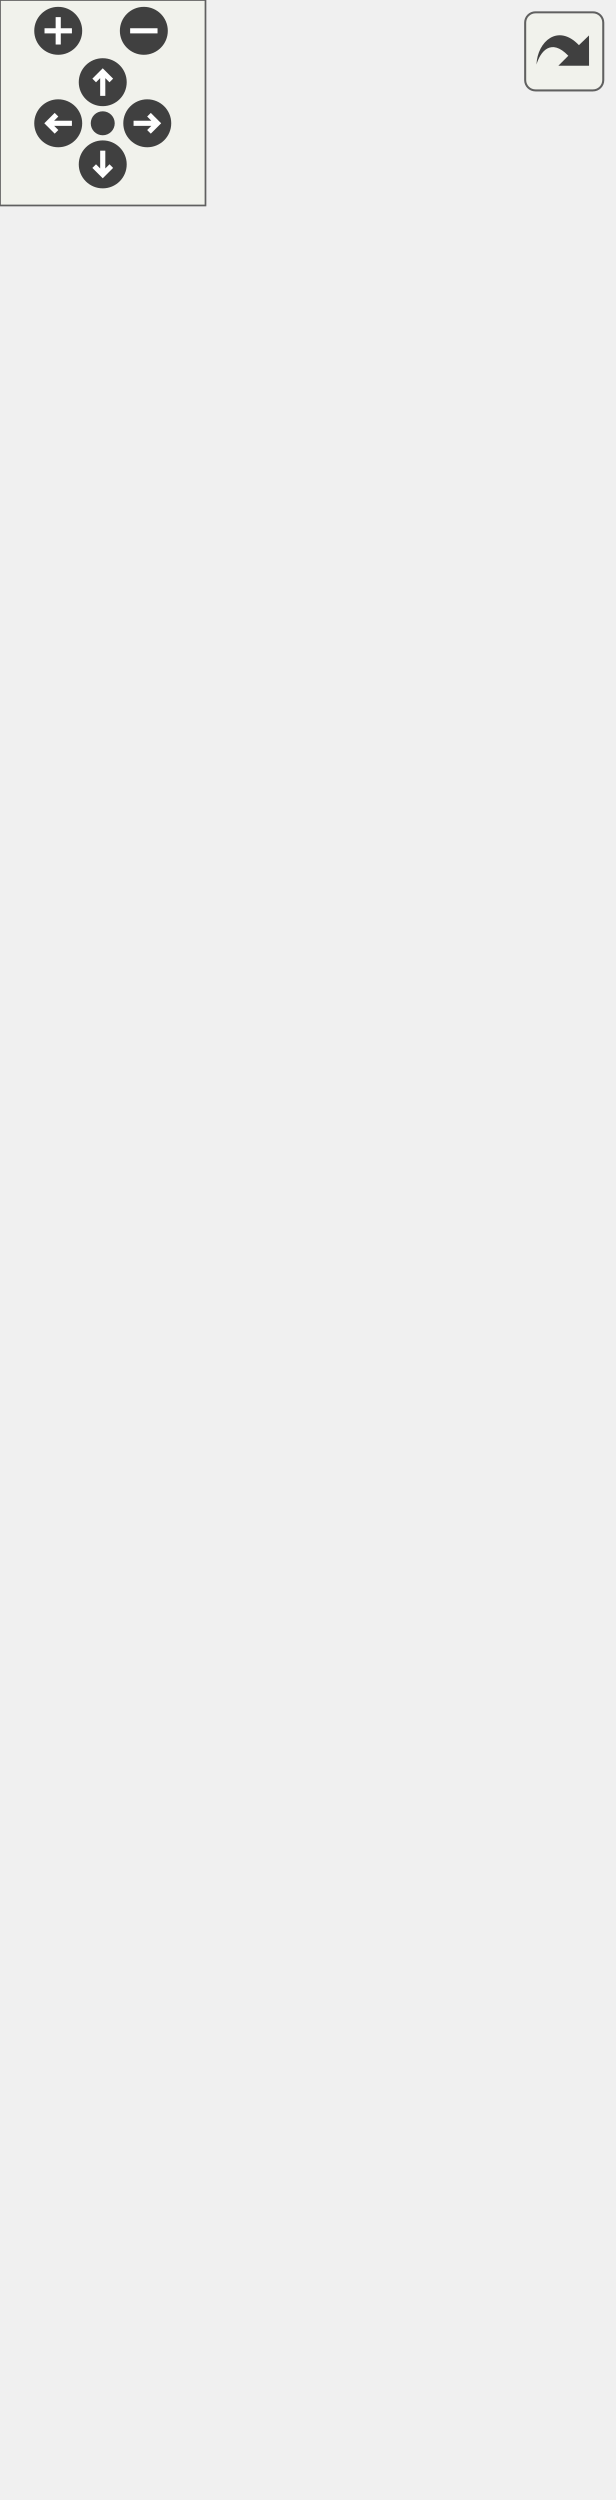
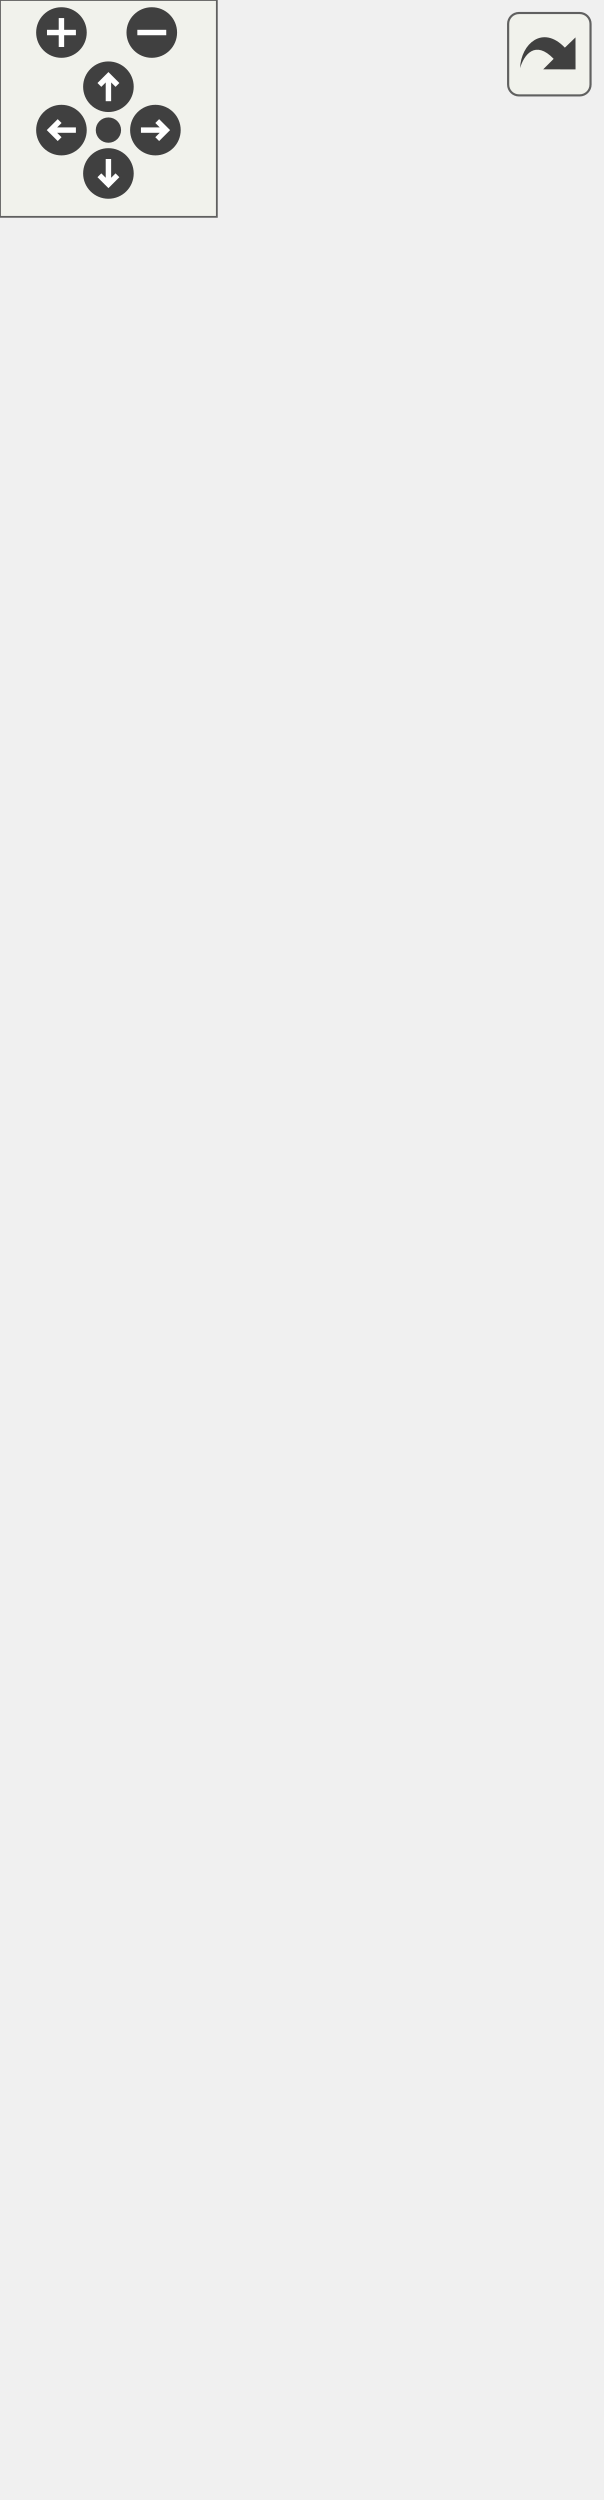
<svg xmlns="http://www.w3.org/2000/svg" xmlns:xlink="http://www.w3.org/1999/xlink" id="main" version="1.1" xml:space="preserve">
  <style type="text/css">
.edge:hover path { stroke: red; }
.edge:hover polygon { stroke: red; fill: red; }
</style>
  <defs>
    <circle id="rim" cx="0" cy="0" r="7" />
    <circle id="rim2" cx="0" cy="0" r="3.5" />
    <g id="zoomPlus">
      <use xlink:href="#rim" fill="#404040">
        <set attributeName="fill" to="#808080" begin="zoomplus.mouseover" end="zoomplus.mouseout" />
      </use>
      <path d="M-4,0h8M0,-4v8" fill="none" stroke="white" stroke-width="1.5" pointer-events="none" />
    </g>
    <g id="zoomMin">
      <use xlink:href="#rim" fill="#404040">
        <set attributeName="fill" to="#808080" begin="zoomminus.mouseover" end="zoomminus.mouseout" />
      </use>
      <path d="M-4,0h8" fill="none" stroke="white" stroke-width="1.5" pointer-events="none" />
    </g>
    <g id="dirArrow">
      <path fill="none" stroke="white" stroke-width="1.5" d="M0,-3.0v7 M-2.5,-0.5L0,-3.0L2.5,-0.5" />
    </g>
    <g id="resetDef">
      <use xlink:href="#rim2" fill="#404040">
        <set attributeName="fill" to="#808080" begin="reset.mouseover" end="reset.mouseout" />
      </use>
    </g>
  </defs>
  <svg id="graph" class="graph">
    <g id="viewport">
      <g id="node1" class="node">
        <g id="a_node1">
          <a xlink:title=" ">
-             <polygon fill="#999999" stroke="#666666" points="16.12,-0.5 16.12,-152 162.62,-152 162.62,-0.5 16.12,-0.5" />
-             <text xml:space="preserve" text-anchor="middle" x="89.38" y="-138.5" font-family="Helvetica,sans-Serif" font-size="10.00">VSeamlyMeSettings</text>
-             <polyline fill="none" stroke="#666666" points="16.12,-131.25 162.62,-131.25" />
-             <text xml:space="preserve" text-anchor="middle" x="89.38" y="-117.75" font-family="Helvetica,sans-Serif" font-size="10.00"> </text>
-             <polyline fill="none" stroke="#666666" points="16.12,-110.5 162.62,-110.5" />
-             <text xml:space="preserve" text-anchor="start" x="24.12" y="-97" font-family="Helvetica,sans-Serif" font-size="10.00">+ VSeamlyMeSettings()</text>
-             <text xml:space="preserve" text-anchor="start" x="24.12" y="-84.25" font-family="Helvetica,sans-Serif" font-size="10.00">+ VSeamlyMeSettings()</text>
-             <text xml:space="preserve" text-anchor="start" x="24.12" y="-71.5" font-family="Helvetica,sans-Serif" font-size="10.00">+ getDataBaseGeometry()</text>
-             <text xml:space="preserve" text-anchor="start" x="24.12" y="-58.75" font-family="Helvetica,sans-Serif" font-size="10.00">+ setDataBaseGeometry()</text>
-             <text xml:space="preserve" text-anchor="start" x="24.12" y="-46" font-family="Helvetica,sans-Serif" font-size="10.00">+ SetDefHeight()</text>
-             <text xml:space="preserve" text-anchor="start" x="24.12" y="-33.25" font-family="Helvetica,sans-Serif" font-size="10.00">+ GetDefHeight()</text>
-             <text xml:space="preserve" text-anchor="start" x="24.12" y="-20.5" font-family="Helvetica,sans-Serif" font-size="10.00">+ SetDefSize()</text>
-             <text xml:space="preserve" text-anchor="start" x="24.12" y="-7.75" font-family="Helvetica,sans-Serif" font-size="10.00">+ GetDefSize()</text>
+             <polygon fill="#999999" stroke="#666666" points="9.75,-0.5 9.75,-152 156.25,-152 156.25,-0.5 9.75,-0.5" />
+             <text xml:space="preserve" text-anchor="middle" x="83" y="-138.5" font-family="Helvetica,sans-Serif" font-size="10.00">VSeamlyMeSettings</text>
+             <polyline fill="none" stroke="#666666" points="9.75,-131.25 156.25,-131.25" />
+             <text xml:space="preserve" text-anchor="middle" x="83" y="-117.75" font-family="Helvetica,sans-Serif" font-size="10.00"> </text>
+             <polyline fill="none" stroke="#666666" points="9.75,-110.5 156.25,-110.5" />
+             <text xml:space="preserve" text-anchor="start" x="17.75" y="-97" font-family="Helvetica,sans-Serif" font-size="10.00">+ VSeamlyMeSettings()</text>
+             <text xml:space="preserve" text-anchor="start" x="17.75" y="-84.25" font-family="Helvetica,sans-Serif" font-size="10.00">+ VSeamlyMeSettings()</text>
+             <text xml:space="preserve" text-anchor="start" x="17.75" y="-71.5" font-family="Helvetica,sans-Serif" font-size="10.00">+ getDataBaseGeometry()</text>
+             <text xml:space="preserve" text-anchor="start" x="17.75" y="-58.75" font-family="Helvetica,sans-Serif" font-size="10.00">+ setDataBaseGeometry()</text>
+             <text xml:space="preserve" text-anchor="start" x="17.75" y="-46" font-family="Helvetica,sans-Serif" font-size="10.00">+ SetDefHeight()</text>
+             <text xml:space="preserve" text-anchor="start" x="17.75" y="-33.25" font-family="Helvetica,sans-Serif" font-size="10.00">+ GetDefHeight()</text>
+             <text xml:space="preserve" text-anchor="start" x="17.75" y="-20.5" font-family="Helvetica,sans-Serif" font-size="10.00">+ SetDefSize()</text>
+             <text xml:space="preserve" text-anchor="start" x="17.75" y="-7.75" font-family="Helvetica,sans-Serif" font-size="10.00">+ GetDefSize()</text>
          </a>
        </g>
      </g>
      <g id="node2" class="node">
        <g id="a_node2">
          <a xlink:href="../../de/d0f/classVCommonSettings.html" target="_top" xlink:title=" ">
-             <polygon fill="white" stroke="#666666" points="0,-189 0,-570 178.75,-570 178.75,-189 0,-189" />
-             <text xml:space="preserve" text-anchor="middle" x="89.38" y="-556.5" font-family="Helvetica,sans-Serif" font-size="10.00">VCommonSettings</text>
-             <polyline fill="none" stroke="#666666" points="0,-549.25 178.75,-549.25" />
-             <text xml:space="preserve" text-anchor="start" x="8" y="-535.75" font-family="Helvetica,sans-Serif" font-size="10.00">+ unixStandardSharePath</text>
-             <polyline fill="none" stroke="#666666" points="0,-528.5 178.75,-528.5" />
-             <text xml:space="preserve" text-anchor="start" x="8" y="-515" font-family="Helvetica,sans-Serif" font-size="10.00">+ VCommonSettings()</text>
-             <text xml:space="preserve" text-anchor="start" x="8" y="-502.25" font-family="Helvetica,sans-Serif" font-size="10.00">+ VCommonSettings()</text>
-             <text xml:space="preserve" text-anchor="start" x="8" y="-489.5" font-family="Helvetica,sans-Serif" font-size="10.00">+ getIndividualSizePath()</text>
-             <text xml:space="preserve" text-anchor="start" x="8" y="-476.75" font-family="Helvetica,sans-Serif" font-size="10.00">+ setIndividualSizePath()</text>
-             <text xml:space="preserve" text-anchor="start" x="8" y="-464" font-family="Helvetica,sans-Serif" font-size="10.00">+ getMultisizePath()</text>
-             <text xml:space="preserve" text-anchor="start" x="8" y="-451.25" font-family="Helvetica,sans-Serif" font-size="10.00">+ setMultisizePath()</text>
-             <text xml:space="preserve" text-anchor="start" x="8" y="-438.5" font-family="Helvetica,sans-Serif" font-size="10.00">+ getBodyScansPath()</text>
-             <text xml:space="preserve" text-anchor="start" x="8" y="-425.75" font-family="Helvetica,sans-Serif" font-size="10.00">+ setBodyScansPath()</text>
-             <text xml:space="preserve" text-anchor="start" x="8" y="-413" font-family="Helvetica,sans-Serif" font-size="10.00">+ getTemplatePath()</text>
-             <text xml:space="preserve" text-anchor="start" x="8" y="-400.25" font-family="Helvetica,sans-Serif" font-size="10.00">+ setTemplatePath()</text>
-             <text xml:space="preserve" text-anchor="start" x="8" y="-387.5" font-family="Helvetica,sans-Serif" font-size="10.00">and 299 more...</text>
-             <text xml:space="preserve" text-anchor="start" x="8" y="-374.75" font-family="Helvetica,sans-Serif" font-size="10.00">+ SharePath()</text>
-             <text xml:space="preserve" text-anchor="start" x="8" y="-362" font-family="Helvetica,sans-Serif" font-size="10.00">+ MultisizeTablesPath()</text>
-             <text xml:space="preserve" text-anchor="start" x="8" y="-349.25" font-family="Helvetica,sans-Serif" font-size="10.00">+ StandardTemplatesPath()</text>
-             <text xml:space="preserve" text-anchor="start" x="8" y="-336.5" font-family="Helvetica,sans-Serif" font-size="10.00">+ PrepareStandardTemplates()</text>
-             <text xml:space="preserve" text-anchor="start" x="8" y="-323.75" font-family="Helvetica,sans-Serif" font-size="10.00">+ prepareMultisizeTables()</text>
-             <text xml:space="preserve" text-anchor="start" x="8" y="-311" font-family="Helvetica,sans-Serif" font-size="10.00">+ getDefaultIndividualSize</text>
-             <text xml:space="preserve" text-anchor="start" x="8" y="-298.25" font-family="Helvetica,sans-Serif" font-size="10.00">Path()</text>
-             <text xml:space="preserve" text-anchor="start" x="8" y="-285.5" font-family="Helvetica,sans-Serif" font-size="10.00">+ getDefaultMultisizePath()</text>
-             <text xml:space="preserve" text-anchor="start" x="8" y="-272.75" font-family="Helvetica,sans-Serif" font-size="10.00">+ getDefaultBodyScansPath()</text>
-             <text xml:space="preserve" text-anchor="start" x="8" y="-260" font-family="Helvetica,sans-Serif" font-size="10.00">+ getDefaultTemplatePath()</text>
-             <text xml:space="preserve" text-anchor="start" x="8" y="-247.25" font-family="Helvetica,sans-Serif" font-size="10.00">+ getDefaultLabelTemplatePath()</text>
-             <text xml:space="preserve" text-anchor="start" x="8" y="-234.5" font-family="Helvetica,sans-Serif" font-size="10.00">+ getDefaultImageFilePath()</text>
-             <text xml:space="preserve" text-anchor="start" x="8" y="-221.75" font-family="Helvetica,sans-Serif" font-size="10.00">+ getDefaultBackupFilePath()</text>
-             <text xml:space="preserve" text-anchor="start" x="8" y="-209" font-family="Helvetica,sans-Serif" font-size="10.00">+ PredefinedDateFormats()</text>
-             <text xml:space="preserve" text-anchor="start" x="8" y="-196.25" font-family="Helvetica,sans-Serif" font-size="10.00">+ PredefinedTimeFormats()</text>
+             <polygon fill="white" stroke="#666666" points="0,-189 0,-531.75 166,-531.75 166,-189 0,-189" />
+             <text xml:space="preserve" text-anchor="middle" x="83" y="-518.25" font-family="Helvetica,sans-Serif" font-size="10.00">VCommonSettings</text>
+             <polyline fill="none" stroke="#666666" points="0,-511 166,-511" />
+             <text xml:space="preserve" text-anchor="start" x="8" y="-497.5" font-family="Helvetica,sans-Serif" font-size="10.00">+ unixStandardSharePath</text>
+             <polyline fill="none" stroke="#666666" points="0,-490.25 166,-490.25" />
+             <text xml:space="preserve" text-anchor="start" x="8" y="-476.75" font-family="Helvetica,sans-Serif" font-size="10.00">+ VCommonSettings()</text>
+             <text xml:space="preserve" text-anchor="start" x="8" y="-464" font-family="Helvetica,sans-Serif" font-size="10.00">+ VCommonSettings()</text>
+             <text xml:space="preserve" text-anchor="start" x="8" y="-451.25" font-family="Helvetica,sans-Serif" font-size="10.00">+ getIndividualSizePath()</text>
+             <text xml:space="preserve" text-anchor="start" x="8" y="-438.5" font-family="Helvetica,sans-Serif" font-size="10.00">+ setIndividualSizePath()</text>
+             <text xml:space="preserve" text-anchor="start" x="8" y="-425.75" font-family="Helvetica,sans-Serif" font-size="10.00">+ getMultisizePath()</text>
+             <text xml:space="preserve" text-anchor="start" x="8" y="-413" font-family="Helvetica,sans-Serif" font-size="10.00">+ setMultisizePath()</text>
+             <text xml:space="preserve" text-anchor="start" x="8" y="-400.25" font-family="Helvetica,sans-Serif" font-size="10.00">+ getBodyScansPath()</text>
+             <text xml:space="preserve" text-anchor="start" x="8" y="-387.5" font-family="Helvetica,sans-Serif" font-size="10.00">+ setBodyScansPath()</text>
+             <text xml:space="preserve" text-anchor="start" x="8" y="-374.75" font-family="Helvetica,sans-Serif" font-size="10.00">+ getTemplatePath()</text>
+             <text xml:space="preserve" text-anchor="start" x="8" y="-362" font-family="Helvetica,sans-Serif" font-size="10.00">+ setTemplatePath()</text>
+             <text xml:space="preserve" text-anchor="start" x="8" y="-349.25" font-family="Helvetica,sans-Serif" font-size="10.00">and 299 more...</text>
+             <text xml:space="preserve" text-anchor="start" x="8" y="-336.5" font-family="Helvetica,sans-Serif" font-size="10.00">+ SharePath()</text>
+             <text xml:space="preserve" text-anchor="start" x="8" y="-323.75" font-family="Helvetica,sans-Serif" font-size="10.00">+ MultisizeTablesPath()</text>
+             <text xml:space="preserve" text-anchor="start" x="8" y="-311" font-family="Helvetica,sans-Serif" font-size="10.00">+ StandardTemplatesPath()</text>
+             <text xml:space="preserve" text-anchor="start" x="8" y="-298.25" font-family="Helvetica,sans-Serif" font-size="10.00">+ PrepareStandardTemplates()</text>
+             <text xml:space="preserve" text-anchor="start" x="8" y="-285.5" font-family="Helvetica,sans-Serif" font-size="10.00">+ prepareMultisizeTables()</text>
+             <text xml:space="preserve" text-anchor="start" x="8" y="-272.75" font-family="Helvetica,sans-Serif" font-size="10.00">+ configureDataDirectory()</text>
+             <text xml:space="preserve" text-anchor="start" x="8" y="-260" font-family="Helvetica,sans-Serif" font-size="10.00">+ dataDirectory()</text>
+             <text xml:space="preserve" text-anchor="start" x="8" y="-247.25" font-family="Helvetica,sans-Serif" font-size="10.00">+ defaultDataPath()</text>
+             <text xml:space="preserve" text-anchor="start" x="8" y="-234.5" font-family="Helvetica,sans-Serif" font-size="10.00">+ getDefaultIndividualSize</text>
+             <text xml:space="preserve" text-anchor="start" x="8" y="-221.75" font-family="Helvetica,sans-Serif" font-size="10.00">Path()</text>
+             <text xml:space="preserve" text-anchor="start" x="8" y="-209" font-family="Helvetica,sans-Serif" font-size="10.00">+ getDefaultMultisizePath()</text>
+             <text xml:space="preserve" text-anchor="start" x="8" y="-196.25" font-family="Helvetica,sans-Serif" font-size="10.00">and 7 more...</text>
          </a>
        </g>
      </g>
      <g id="edge1" class="edge">
-         <path fill="none" stroke="#63b8ff" d="M89.38,-177.2C89.38,-168.65 89.38,-160.34 89.38,-152.42" />
-         <polygon fill="none" stroke="#63b8ff" points="85.88,-177.05 89.38,-187.05 92.88,-177.05 85.88,-177.05" />
+         <path fill="none" stroke="#63b8ff" d="M83,-177.3C83,-168.67 83,-160.27 83,-152.24" />
+         <polygon fill="none" stroke="#63b8ff" points="79.5,-177.24 83,-187.24 86.5,-177.24 79.5,-177.24" />
      </g>
      <g id="node3" class="node">
        <g id="a_node3">
          <a xlink:title=" ">
-             <polygon fill="white" stroke="#666666" points="57.75,-607 57.75,-669.25 121,-669.25 121,-607 57.75,-607" />
-             <text xml:space="preserve" text-anchor="middle" x="89.38" y="-655.75" font-family="Helvetica,sans-Serif" font-size="10.00">QSettings</text>
-             <polyline fill="none" stroke="#666666" points="57.75,-648.5 121,-648.5" />
-             <text xml:space="preserve" text-anchor="middle" x="89.38" y="-635" font-family="Helvetica,sans-Serif" font-size="10.00"> </text>
-             <polyline fill="none" stroke="#666666" points="57.75,-627.75 121,-627.75" />
-             <text xml:space="preserve" text-anchor="middle" x="89.38" y="-614.25" font-family="Helvetica,sans-Serif" font-size="10.00"> </text>
+             <polygon fill="white" stroke="#666666" points="51.38,-568.75 51.38,-631 114.62,-631 114.62,-568.75 51.38,-568.75" />
+             <text xml:space="preserve" text-anchor="middle" x="83" y="-617.5" font-family="Helvetica,sans-Serif" font-size="10.00">QSettings</text>
+             <polyline fill="none" stroke="#666666" points="51.38,-610.25 114.62,-610.25" />
+             <text xml:space="preserve" text-anchor="middle" x="83" y="-596.75" font-family="Helvetica,sans-Serif" font-size="10.00"> </text>
+             <polyline fill="none" stroke="#666666" points="51.38,-589.5 114.62,-589.5" />
+             <text xml:space="preserve" text-anchor="middle" x="83" y="-576" font-family="Helvetica,sans-Serif" font-size="10.00"> </text>
          </a>
        </g>
      </g>
      <g id="edge2" class="edge">
-         <path fill="none" stroke="#63b8ff" d="M89.38,-595.37C89.38,-587.75 89.38,-579.37 89.38,-570.47" />
-         <polygon fill="none" stroke="#63b8ff" points="85.88,-595.17 89.38,-605.17 92.88,-595.17 85.88,-595.17" />
+         <path fill="none" stroke="#63b8ff" d="M83,-556.89C83,-549.21 83,-540.78 83,-531.86" />
+         <polygon fill="none" stroke="#63b8ff" points="79.5,-556.8 83,-566.8 86.5,-556.8 79.5,-556.8" />
      </g>
    </g>
  </svg>
  <g id="navigator" transform="translate(0 0)" fill="#404254">
    <rect fill="#f2f5e9" fill-opacity="0.5" stroke="#606060" stroke-width=".5" x="0" y="0" width="60" height="60" />
    <use id="zoomplus" xlink:href="#zoomPlus" x="17" y="9" />
    <use id="zoomminus" xlink:href="#zoomMin" x="42" y="9" />
    <use id="reset" xlink:href="#resetDef" x="30" y="36" />
    <g id="arrowUp" xlink:href="#dirArrow" transform="translate(30 24)">
      <use xlink:href="#rim" fill="#404040">
        <set attributeName="fill" to="#808080" begin="arrowUp.mouseover" end="arrowUp.mouseout" />
      </use>
      <path fill="none" stroke="white" stroke-width="1.5" d="M0,-3.0v7 M-2.5,-0.5L0,-3.0L2.5,-0.5" />
    </g>
    <g id="arrowRight" xlink:href="#dirArrow" transform="rotate(90) translate(36 -43)">
      <use xlink:href="#rim" fill="#404040">
        <set attributeName="fill" to="#808080" begin="arrowRight.mouseover" end="arrowRight.mouseout" />
      </use>
      <path fill="none" stroke="white" stroke-width="1.5" d="M0,-3.0v7 M-2.5,-0.5L0,-3.0L2.5,-0.5" />
    </g>
    <g id="arrowDown" xlink:href="#dirArrow" transform="rotate(180) translate(-30 -48)">
      <use xlink:href="#rim" fill="#404040">
        <set attributeName="fill" to="#808080" begin="arrowDown.mouseover" end="arrowDown.mouseout" />
      </use>
      <path fill="none" stroke="white" stroke-width="1.5" d="M0,-3.0v7 M-2.5,-0.5L0,-3.0L2.5,-0.5" />
    </g>
    <g id="arrowLeft" xlink:href="#dirArrow" transform="rotate(270) translate(-36 17)">
      <use xlink:href="#rim" fill="#404040">
        <set attributeName="fill" to="#808080" begin="arrowLeft.mouseover" end="arrowLeft.mouseout" />
      </use>
      <path fill="none" stroke="white" stroke-width="1.5" d="M0,-3.0v7 M-2.5,-0.5L0,-3.0L2.5,-0.5" />
    </g>
  </g>
  <svg viewBox="0 0 15 15" width="100%" height="30px" preserveAspectRatio="xMaxYMin meet">
    <g id="arrow_out" transform="scale(0.3 0.3)">
      <a xlink:href="classVSeamlyMeSettings__coll__graph_org.svg" target="_base">
        <rect id="button" ry="5" rx="5" y="6" x="6" height="38" width="38" fill="#f2f5e9" fill-opacity="0.5" stroke="#606060" stroke-width="1.0" />
        <path id="arrow" d="M 11.5,31.437 C 11.94,20.098 22.043,11.323 32.159,21.979 L 37.069,17.246 C 37.069,17.246 37.088,32 37.088,32 L 22.16,31.978 C 22.16,31.978 26.998,27.14 26.998,27.14 C 18.529,18.264 13.292,25.23 11.5,31.437 z" style="fill:#404040;" />
      </a>
    </g>
  </svg>
</svg>
